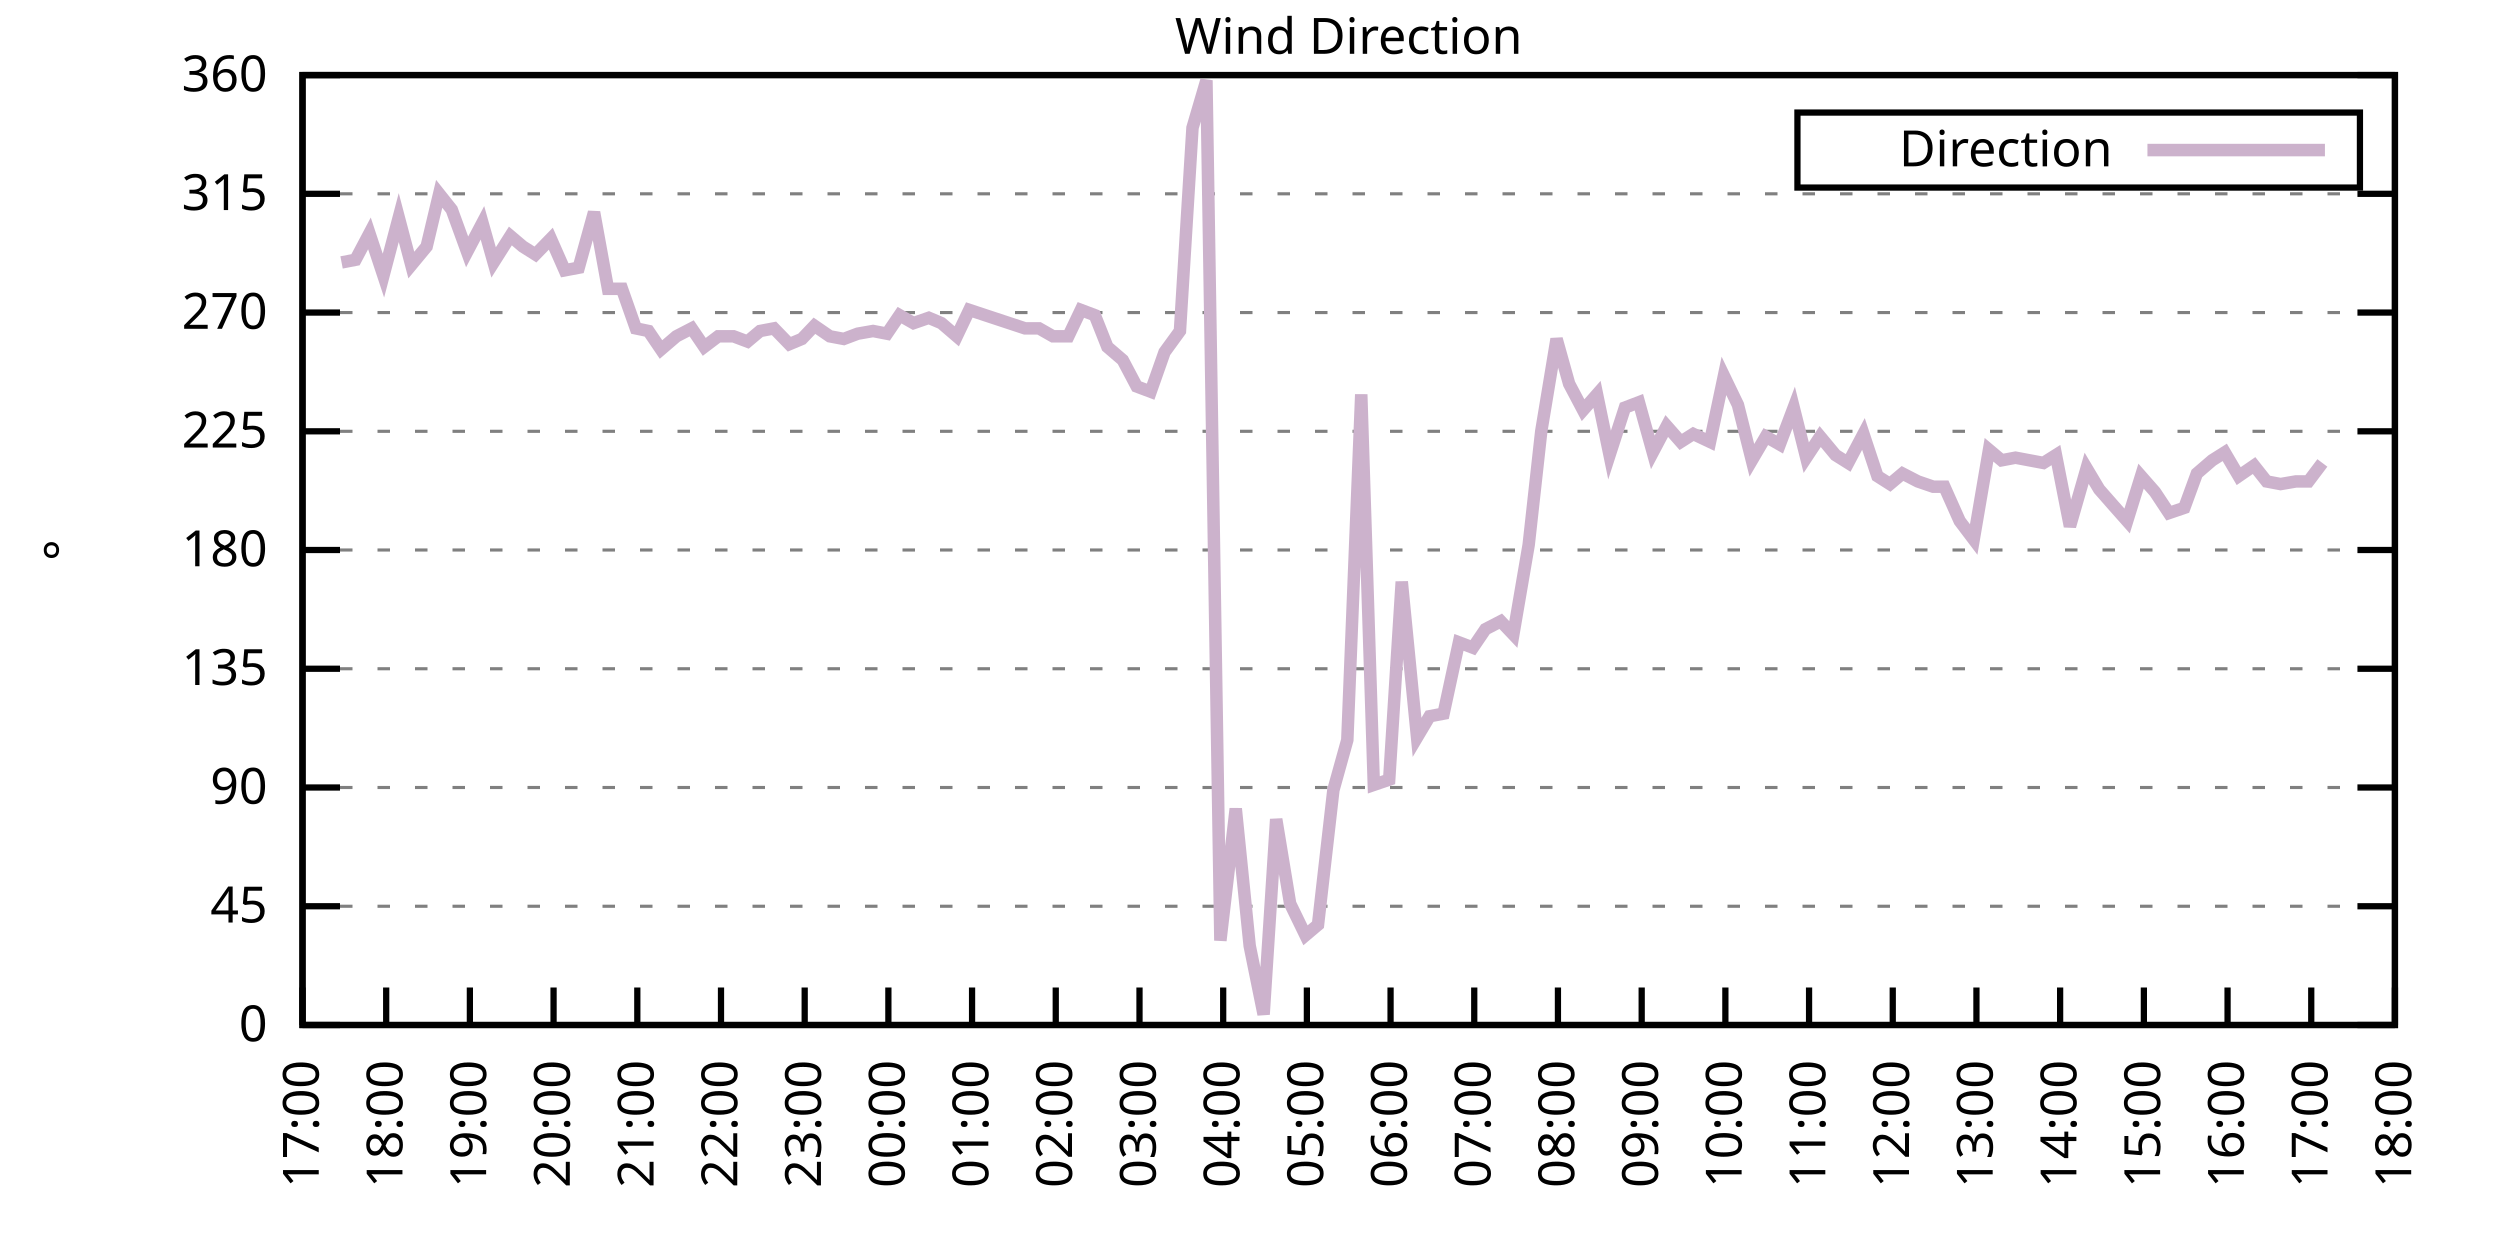
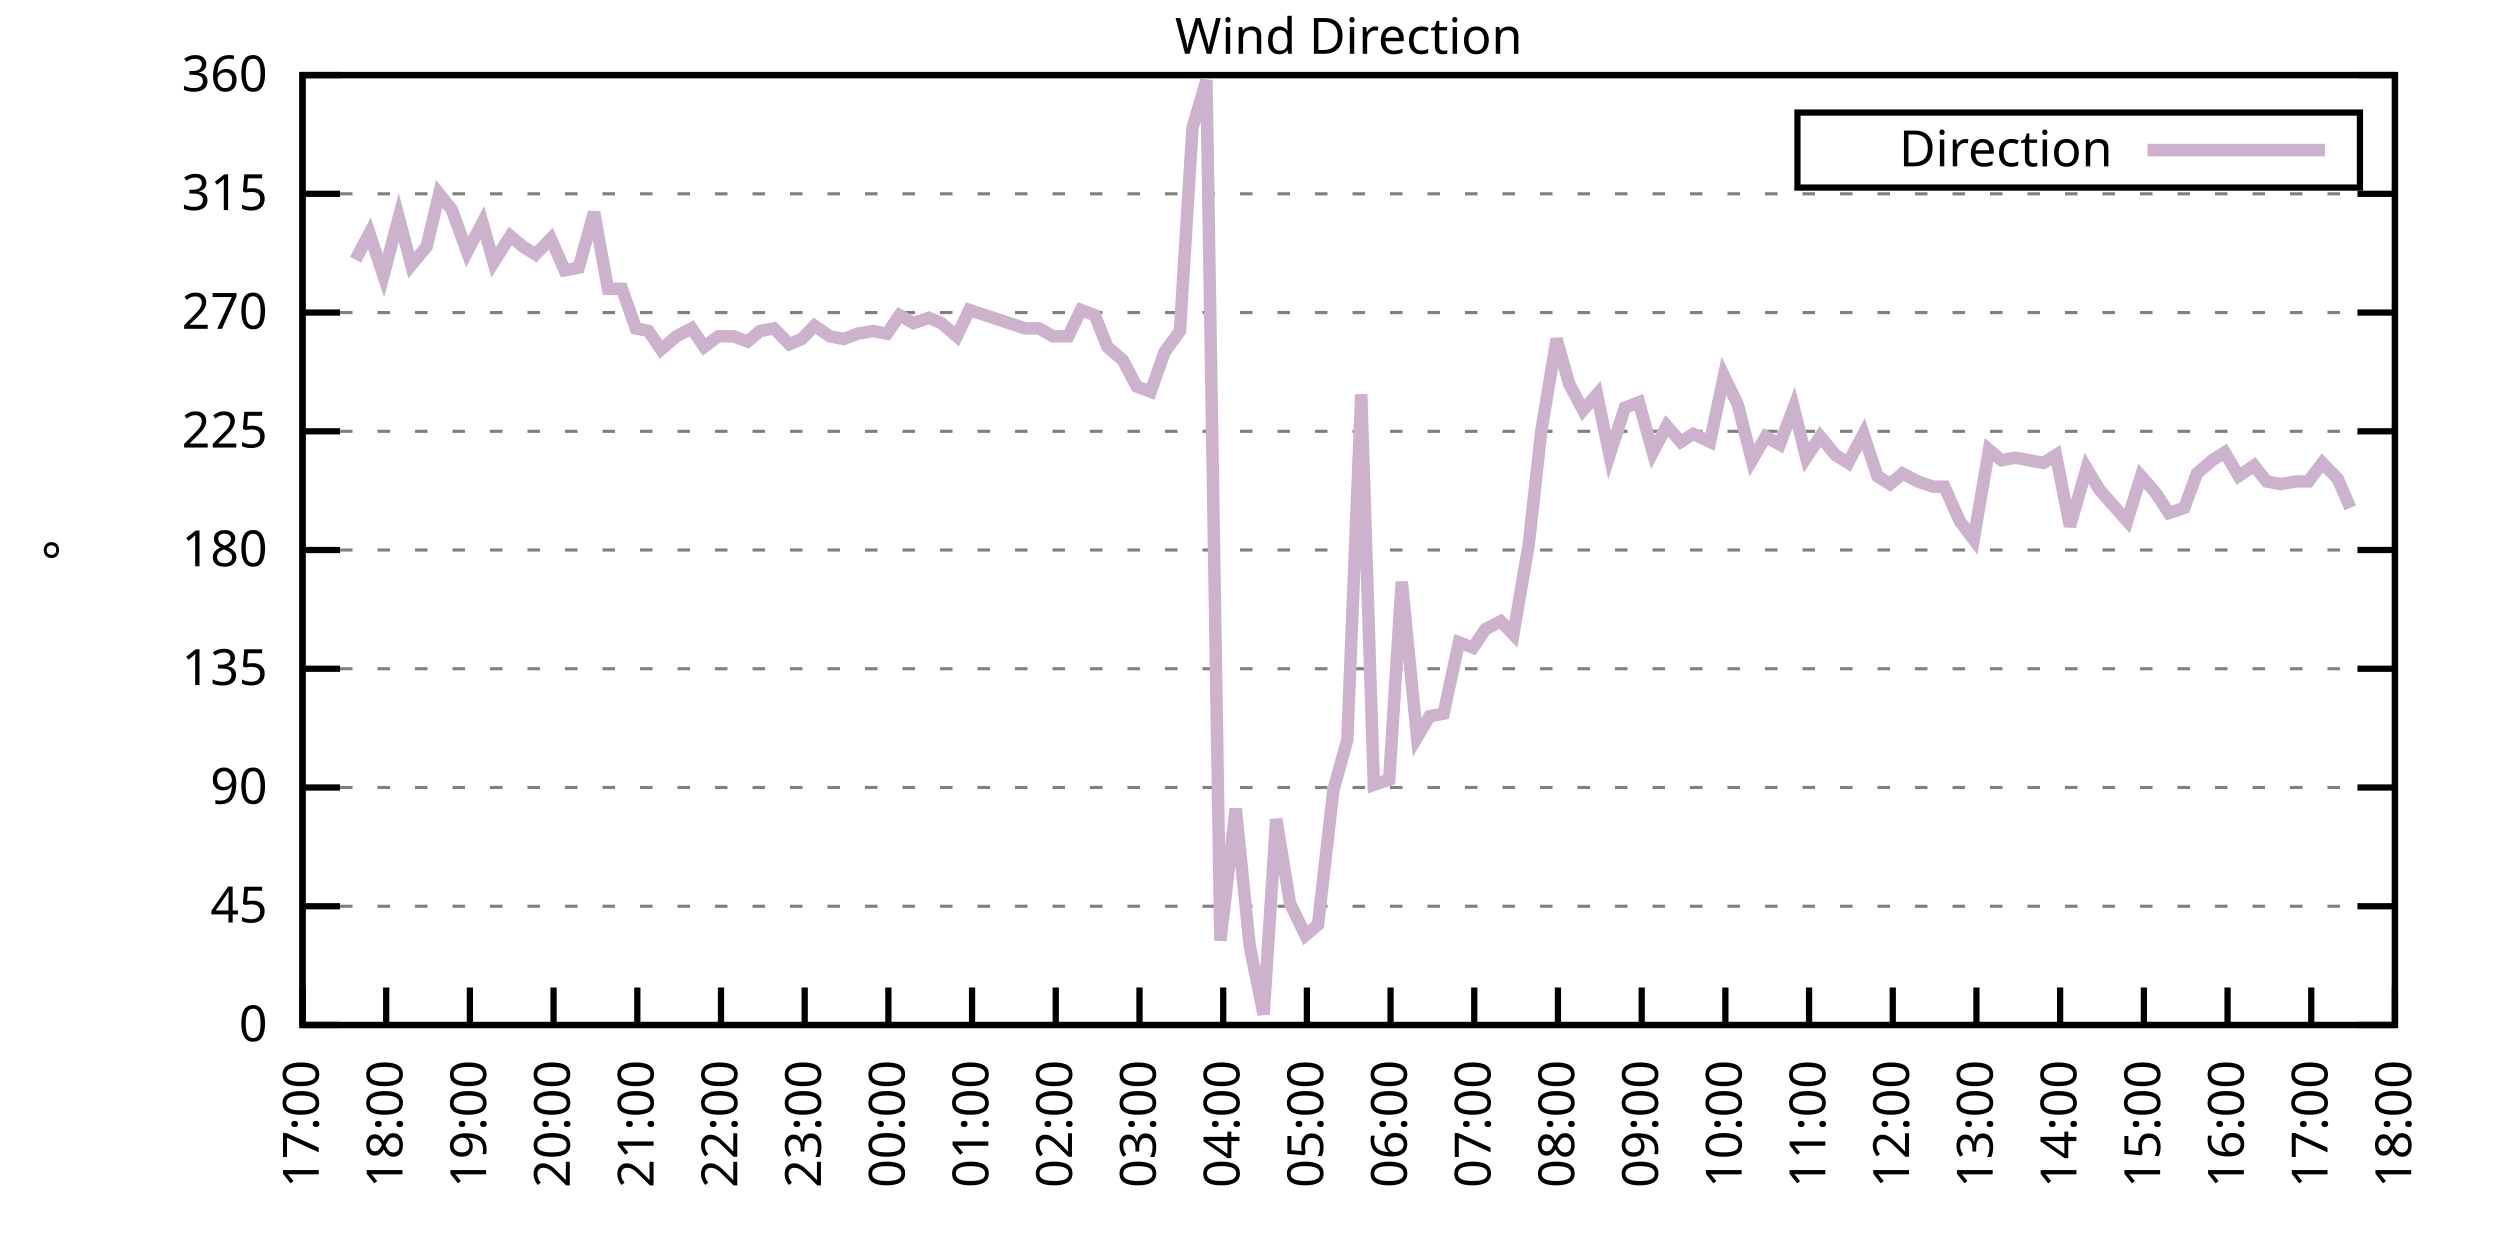
<svg xmlns="http://www.w3.org/2000/svg" xmlns:xlink="http://www.w3.org/1999/xlink" width="400" height="200" viewBox="0 0 400 200">
  <g id="gnuplot_canvas">
    <rect x="0" y="0" width="400" height="200" fill="none" />
    <defs>
      <circle id="gpDot" r="0.5" stroke-width="0.5" stroke="currentColor" />
      <path id="gpPt0" stroke-width="0.333" stroke="currentColor" d="M-1,0 h2 M0,-1 v2" />
      <path id="gpPt1" stroke-width="0.333" stroke="currentColor" d="M-1,-1 L1,1 M1,-1 L-1,1" />
      <path id="gpPt2" stroke-width="0.333" stroke="currentColor" d="M-1,0 L1,0 M0,-1 L0,1 M-1,-1 L1,1 M-1,1 L1,-1" />
      <rect id="gpPt3" stroke-width="0.333" stroke="currentColor" x="-1" y="-1" width="2" height="2" />
      <rect id="gpPt4" stroke-width="0.333" stroke="currentColor" fill="currentColor" x="-1" y="-1" width="2" height="2" />
      <circle id="gpPt5" stroke-width="0.333" stroke="currentColor" cx="0" cy="0" r="1" />
      <use xlink:href="#gpPt5" id="gpPt6" fill="currentColor" stroke="none" />
      <path id="gpPt7" stroke-width="0.333" stroke="currentColor" d="M0,-1.33 L-1.33,0.67 L1.33,0.67 z" />
      <use xlink:href="#gpPt7" id="gpPt8" fill="currentColor" stroke="none" />
      <use xlink:href="#gpPt7" id="gpPt9" stroke="currentColor" transform="rotate(180)" />
      <use xlink:href="#gpPt9" id="gpPt10" fill="currentColor" stroke="none" />
      <use xlink:href="#gpPt3" id="gpPt11" stroke="currentColor" transform="rotate(45)" />
      <use xlink:href="#gpPt11" id="gpPt12" fill="currentColor" stroke="none" />
      <path id="gpPt13" stroke-width="0.333" stroke="currentColor" d="M0,1.330 L1.265,0.411 L0.782,-1.067 L-0.782,-1.076 L-1.265,0.411 z" />
      <use xlink:href="#gpPt13" id="gpPt14" fill="currentColor" stroke="none" />
      <filter id="textbox" filterUnits="objectBoundingBox" x="0" y="0" height="1" width="1">
        <feFlood flood-color="white" flood-opacity="1" result="bgnd" />
        <feComposite in="SourceGraphic" in2="bgnd" operator="atop" />
      </filter>
      <filter id="greybox" filterUnits="objectBoundingBox" x="0" y="0" height="1" width="1">
        <feFlood flood-color="lightgrey" flood-opacity="1" result="grey" />
        <feComposite in="SourceGraphic" in2="grey" operator="atop" />
      </filter>
    </defs>
    <g fill="none" color="white" stroke="currentColor" stroke-width="1.00" stroke-linecap="butt" stroke-linejoin="miter">
</g>
    <g fill="none" color="black" stroke="currentColor" stroke-width="1.00" stroke-linecap="butt" stroke-linejoin="miter">
      <g stroke="none" shape-rendering="crispEdges">
        <polygon fill="rgb(255, 255, 255)" points="48.40,164.00 383.18,164.00 383.18,12.02 48.40,12.02 " />
      </g>
    </g>
    <g fill="none" color="black" stroke="currentColor" stroke-width="1.00" stroke-linecap="butt" stroke-linejoin="miter">
</g>
    <g fill="none" color="black" stroke="black" stroke-width="0.50" stroke-linecap="butt" stroke-linejoin="miter">
</g>
    <g fill="none" color="gray" stroke="currentColor" stroke-width="0.50" stroke-linecap="butt" stroke-linejoin="miter">
      <path stroke="gray" stroke-dasharray="2,4" class="gridline" d="M48.40,164.00 L383.19,164.00  " />
    </g>
    <g fill="none" color="gray" stroke="gray" stroke-width="1.00" stroke-linecap="butt" stroke-linejoin="miter">
</g>
    <g fill="none" color="black" stroke="currentColor" stroke-width="1.00" stroke-linecap="butt" stroke-linejoin="miter">
      <path stroke="black" d="M48.40,164.00 L54.40,164.00 M383.19,164.00 L377.19,164.00  " />
      <g transform="translate(42.80,166.60)" stroke="none" fill="black" font-family="Sans" font-size="8.00" text-anchor="end">
        <text>
          <tspan font-family="Sans"> 0</tspan>
        </text>
      </g>
    </g>
    <g fill="none" color="black" stroke="currentColor" stroke-width="1.00" stroke-linecap="butt" stroke-linejoin="miter">
</g>
    <g fill="none" color="black" stroke="black" stroke-width="0.50" stroke-linecap="butt" stroke-linejoin="miter">
</g>
    <g fill="none" color="gray" stroke="currentColor" stroke-width="0.50" stroke-linecap="butt" stroke-linejoin="miter">
      <path stroke="gray" stroke-dasharray="2,4" class="gridline" d="M48.40,145.00 L383.19,145.00  " />
    </g>
    <g fill="none" color="gray" stroke="gray" stroke-width="1.00" stroke-linecap="butt" stroke-linejoin="miter">
</g>
    <g fill="none" color="black" stroke="currentColor" stroke-width="1.00" stroke-linecap="butt" stroke-linejoin="miter">
      <path stroke="black" d="M48.40,145.00 L54.40,145.00 M383.19,145.00 L377.19,145.00  " />
      <g transform="translate(42.80,147.60)" stroke="none" fill="black" font-family="Sans" font-size="8.00" text-anchor="end">
        <text>
          <tspan font-family="Sans"> 45</tspan>
        </text>
      </g>
    </g>
    <g fill="none" color="black" stroke="currentColor" stroke-width="1.00" stroke-linecap="butt" stroke-linejoin="miter">
</g>
    <g fill="none" color="black" stroke="black" stroke-width="0.50" stroke-linecap="butt" stroke-linejoin="miter">
</g>
    <g fill="none" color="gray" stroke="currentColor" stroke-width="0.50" stroke-linecap="butt" stroke-linejoin="miter">
      <path stroke="gray" stroke-dasharray="2,4" class="gridline" d="M48.40,126.00 L383.19,126.00  " />
    </g>
    <g fill="none" color="gray" stroke="gray" stroke-width="1.00" stroke-linecap="butt" stroke-linejoin="miter">
</g>
    <g fill="none" color="black" stroke="currentColor" stroke-width="1.00" stroke-linecap="butt" stroke-linejoin="miter">
      <path stroke="black" d="M48.40,126.00 L54.40,126.00 M383.19,126.00 L377.19,126.00  " />
      <g transform="translate(42.80,128.60)" stroke="none" fill="black" font-family="Sans" font-size="8.00" text-anchor="end">
        <text>
          <tspan font-family="Sans"> 90</tspan>
        </text>
      </g>
    </g>
    <g fill="none" color="black" stroke="currentColor" stroke-width="1.00" stroke-linecap="butt" stroke-linejoin="miter">
</g>
    <g fill="none" color="black" stroke="black" stroke-width="0.50" stroke-linecap="butt" stroke-linejoin="miter">
</g>
    <g fill="none" color="gray" stroke="currentColor" stroke-width="0.50" stroke-linecap="butt" stroke-linejoin="miter">
      <path stroke="gray" stroke-dasharray="2,4" class="gridline" d="M48.40,107.00 L383.19,107.00  " />
    </g>
    <g fill="none" color="gray" stroke="gray" stroke-width="1.00" stroke-linecap="butt" stroke-linejoin="miter">
</g>
    <g fill="none" color="black" stroke="currentColor" stroke-width="1.00" stroke-linecap="butt" stroke-linejoin="miter">
      <path stroke="black" d="M48.40,107.00 L54.40,107.00 M383.19,107.00 L377.19,107.00  " />
      <g transform="translate(42.80,109.60)" stroke="none" fill="black" font-family="Sans" font-size="8.00" text-anchor="end">
        <text>
          <tspan font-family="Sans"> 135</tspan>
        </text>
      </g>
    </g>
    <g fill="none" color="black" stroke="currentColor" stroke-width="1.00" stroke-linecap="butt" stroke-linejoin="miter">
</g>
    <g fill="none" color="black" stroke="black" stroke-width="0.50" stroke-linecap="butt" stroke-linejoin="miter">
</g>
    <g fill="none" color="gray" stroke="currentColor" stroke-width="0.50" stroke-linecap="butt" stroke-linejoin="miter">
      <path stroke="gray" stroke-dasharray="2,4" class="gridline" d="M48.40,88.00 L383.19,88.00  " />
    </g>
    <g fill="none" color="gray" stroke="gray" stroke-width="1.00" stroke-linecap="butt" stroke-linejoin="miter">
</g>
    <g fill="none" color="black" stroke="currentColor" stroke-width="1.00" stroke-linecap="butt" stroke-linejoin="miter">
      <path stroke="black" d="M48.40,88.00 L54.40,88.00 M383.19,88.00 L377.19,88.00  " />
      <g transform="translate(42.80,90.60)" stroke="none" fill="black" font-family="Sans" font-size="8.00" text-anchor="end">
        <text>
          <tspan font-family="Sans"> 180</tspan>
        </text>
      </g>
    </g>
    <g fill="none" color="black" stroke="currentColor" stroke-width="1.00" stroke-linecap="butt" stroke-linejoin="miter">
</g>
    <g fill="none" color="black" stroke="black" stroke-width="0.50" stroke-linecap="butt" stroke-linejoin="miter">
</g>
    <g fill="none" color="gray" stroke="currentColor" stroke-width="0.50" stroke-linecap="butt" stroke-linejoin="miter">
      <path stroke="gray" stroke-dasharray="2,4" class="gridline" d="M48.40,69.01 L383.19,69.01  " />
    </g>
    <g fill="none" color="gray" stroke="gray" stroke-width="1.00" stroke-linecap="butt" stroke-linejoin="miter">
</g>
    <g fill="none" color="black" stroke="currentColor" stroke-width="1.00" stroke-linecap="butt" stroke-linejoin="miter">
      <path stroke="black" d="M48.40,69.01 L54.40,69.01 M383.19,69.01 L377.19,69.01  " />
      <g transform="translate(42.80,71.61)" stroke="none" fill="black" font-family="Sans" font-size="8.00" text-anchor="end">
        <text>
          <tspan font-family="Sans"> 225</tspan>
        </text>
      </g>
    </g>
    <g fill="none" color="black" stroke="currentColor" stroke-width="1.00" stroke-linecap="butt" stroke-linejoin="miter">
</g>
    <g fill="none" color="black" stroke="black" stroke-width="0.50" stroke-linecap="butt" stroke-linejoin="miter">
</g>
    <g fill="none" color="gray" stroke="currentColor" stroke-width="0.50" stroke-linecap="butt" stroke-linejoin="miter">
      <path stroke="gray" stroke-dasharray="2,4" class="gridline" d="M48.40,50.01 L383.19,50.01  " />
    </g>
    <g fill="none" color="gray" stroke="gray" stroke-width="1.00" stroke-linecap="butt" stroke-linejoin="miter">
</g>
    <g fill="none" color="black" stroke="currentColor" stroke-width="1.00" stroke-linecap="butt" stroke-linejoin="miter">
      <path stroke="black" d="M48.40,50.01 L54.40,50.01 M383.19,50.01 L377.19,50.01  " />
      <g transform="translate(42.80,52.61)" stroke="none" fill="black" font-family="Sans" font-size="8.00" text-anchor="end">
        <text>
          <tspan font-family="Sans"> 270</tspan>
        </text>
      </g>
    </g>
    <g fill="none" color="black" stroke="currentColor" stroke-width="1.00" stroke-linecap="butt" stroke-linejoin="miter">
</g>
    <g fill="none" color="black" stroke="black" stroke-width="0.50" stroke-linecap="butt" stroke-linejoin="miter">
</g>
    <g fill="none" color="gray" stroke="currentColor" stroke-width="0.50" stroke-linecap="butt" stroke-linejoin="miter">
      <path stroke="gray" stroke-dasharray="2,4" class="gridline" d="M48.40,31.01 L383.19,31.01  " />
    </g>
    <g fill="none" color="gray" stroke="gray" stroke-width="1.00" stroke-linecap="butt" stroke-linejoin="miter">
</g>
    <g fill="none" color="black" stroke="currentColor" stroke-width="1.00" stroke-linecap="butt" stroke-linejoin="miter">
      <path stroke="black" d="M48.40,31.01 L54.40,31.01 M383.19,31.01 L377.19,31.01  " />
      <g transform="translate(42.80,33.61)" stroke="none" fill="black" font-family="Sans" font-size="8.00" text-anchor="end">
        <text>
          <tspan font-family="Sans"> 315</tspan>
        </text>
      </g>
    </g>
    <g fill="none" color="black" stroke="currentColor" stroke-width="1.00" stroke-linecap="butt" stroke-linejoin="miter">
</g>
    <g fill="none" color="black" stroke="black" stroke-width="0.50" stroke-linecap="butt" stroke-linejoin="miter">
</g>
    <g fill="none" color="gray" stroke="currentColor" stroke-width="0.50" stroke-linecap="butt" stroke-linejoin="miter">
      <path stroke="gray" stroke-dasharray="2,4" class="gridline" d="M48.40,12.01 L383.19,12.01  " />
    </g>
    <g fill="none" color="gray" stroke="gray" stroke-width="1.00" stroke-linecap="butt" stroke-linejoin="miter">
</g>
    <g fill="none" color="black" stroke="currentColor" stroke-width="1.00" stroke-linecap="butt" stroke-linejoin="miter">
      <path stroke="black" d="M48.40,12.01 L54.40,12.01 M383.19,12.01 L377.19,12.01  " />
      <g transform="translate(42.80,14.61)" stroke="none" fill="black" font-family="Sans" font-size="8.00" text-anchor="end">
        <text>
          <tspan font-family="Sans"> 360</tspan>
        </text>
      </g>
    </g>
    <g fill="none" color="black" stroke="currentColor" stroke-width="1.00" stroke-linecap="butt" stroke-linejoin="miter">
      <path stroke="black" d="M48.40,164.00 L48.40,158.00  " />
      <g transform="translate(51.00,169.60) rotate(270.00)" stroke="none" fill="black" font-family="Sans" font-size="8.00" text-anchor="end">
        <text>
          <tspan font-family="Sans">17:00</tspan>
        </text>
      </g>
    </g>
    <g fill="none" color="black" stroke="currentColor" stroke-width="1.00" stroke-linecap="butt" stroke-linejoin="miter">
      <path stroke="black" d="M61.79,164.00 L61.79,158.00  " />
      <g transform="translate(64.39,169.60) rotate(270.00)" stroke="none" fill="black" font-family="Sans" font-size="8.00" text-anchor="end">
        <text>
          <tspan font-family="Sans">18:00</tspan>
        </text>
      </g>
    </g>
    <g fill="none" color="black" stroke="currentColor" stroke-width="1.00" stroke-linecap="butt" stroke-linejoin="miter">
      <path stroke="black" d="M75.18,164.00 L75.18,158.00  " />
      <g transform="translate(77.78,169.60) rotate(270.00)" stroke="none" fill="black" font-family="Sans" font-size="8.00" text-anchor="end">
        <text>
          <tspan font-family="Sans">19:00</tspan>
        </text>
      </g>
    </g>
    <g fill="none" color="black" stroke="currentColor" stroke-width="1.00" stroke-linecap="butt" stroke-linejoin="miter">
      <path stroke="black" d="M88.57,164.00 L88.57,158.00  " />
      <g transform="translate(91.17,169.60) rotate(270.00)" stroke="none" fill="black" font-family="Sans" font-size="8.00" text-anchor="end">
        <text>
          <tspan font-family="Sans">20:00</tspan>
        </text>
      </g>
    </g>
    <g fill="none" color="black" stroke="currentColor" stroke-width="1.00" stroke-linecap="butt" stroke-linejoin="miter">
      <path stroke="black" d="M101.97,164.00 L101.97,158.00  " />
      <g transform="translate(104.57,169.60) rotate(270.00)" stroke="none" fill="black" font-family="Sans" font-size="8.00" text-anchor="end">
        <text>
          <tspan font-family="Sans">21:00</tspan>
        </text>
      </g>
    </g>
    <g fill="none" color="black" stroke="currentColor" stroke-width="1.00" stroke-linecap="butt" stroke-linejoin="miter">
      <path stroke="black" d="M115.36,164.00 L115.36,158.00  " />
      <g transform="translate(117.96,169.60) rotate(270.00)" stroke="none" fill="black" font-family="Sans" font-size="8.00" text-anchor="end">
        <text>
          <tspan font-family="Sans">22:00</tspan>
        </text>
      </g>
    </g>
    <g fill="none" color="black" stroke="currentColor" stroke-width="1.00" stroke-linecap="butt" stroke-linejoin="miter">
      <path stroke="black" d="M128.75,164.00 L128.75,158.00  " />
      <g transform="translate(131.35,169.60) rotate(270.00)" stroke="none" fill="black" font-family="Sans" font-size="8.00" text-anchor="end">
        <text>
          <tspan font-family="Sans">23:00</tspan>
        </text>
      </g>
    </g>
    <g fill="none" color="black" stroke="currentColor" stroke-width="1.00" stroke-linecap="butt" stroke-linejoin="miter">
      <path stroke="black" d="M142.14,164.00 L142.14,158.00  " />
      <g transform="translate(144.74,169.60) rotate(270.00)" stroke="none" fill="black" font-family="Sans" font-size="8.00" text-anchor="end">
        <text>
          <tspan font-family="Sans">00:00</tspan>
        </text>
      </g>
    </g>
    <g fill="none" color="black" stroke="currentColor" stroke-width="1.00" stroke-linecap="butt" stroke-linejoin="miter">
      <path stroke="black" d="M155.53,164.00 L155.53,158.00  " />
      <g transform="translate(158.13,169.60) rotate(270.00)" stroke="none" fill="black" font-family="Sans" font-size="8.00" text-anchor="end">
        <text>
          <tspan font-family="Sans">01:00</tspan>
        </text>
      </g>
    </g>
    <g fill="none" color="black" stroke="currentColor" stroke-width="1.00" stroke-linecap="butt" stroke-linejoin="miter">
      <path stroke="black" d="M168.92,164.00 L168.92,158.00  " />
      <g transform="translate(171.52,169.60) rotate(270.00)" stroke="none" fill="black" font-family="Sans" font-size="8.00" text-anchor="end">
        <text>
          <tspan font-family="Sans">02:00</tspan>
        </text>
      </g>
    </g>
    <g fill="none" color="black" stroke="currentColor" stroke-width="1.00" stroke-linecap="butt" stroke-linejoin="miter">
      <path stroke="black" d="M182.32,164.00 L182.32,158.00  " />
      <g transform="translate(184.92,169.60) rotate(270.00)" stroke="none" fill="black" font-family="Sans" font-size="8.00" text-anchor="end">
        <text>
          <tspan font-family="Sans">03:00</tspan>
        </text>
      </g>
    </g>
    <g fill="none" color="black" stroke="currentColor" stroke-width="1.00" stroke-linecap="butt" stroke-linejoin="miter">
      <path stroke="black" d="M195.71,164.00 L195.71,158.00  " />
      <g transform="translate(198.31,169.60) rotate(270.00)" stroke="none" fill="black" font-family="Sans" font-size="8.00" text-anchor="end">
        <text>
          <tspan font-family="Sans">04:00</tspan>
        </text>
      </g>
    </g>
    <g fill="none" color="black" stroke="currentColor" stroke-width="1.00" stroke-linecap="butt" stroke-linejoin="miter">
      <path stroke="black" d="M209.10,164.00 L209.10,158.00  " />
      <g transform="translate(211.70,169.60) rotate(270.00)" stroke="none" fill="black" font-family="Sans" font-size="8.00" text-anchor="end">
        <text>
          <tspan font-family="Sans">05:00</tspan>
        </text>
      </g>
    </g>
    <g fill="none" color="black" stroke="currentColor" stroke-width="1.00" stroke-linecap="butt" stroke-linejoin="miter">
      <path stroke="black" d="M222.49,164.00 L222.49,158.00  " />
      <g transform="translate(225.09,169.60) rotate(270.00)" stroke="none" fill="black" font-family="Sans" font-size="8.00" text-anchor="end">
        <text>
          <tspan font-family="Sans">06:00</tspan>
        </text>
      </g>
    </g>
    <g fill="none" color="black" stroke="currentColor" stroke-width="1.00" stroke-linecap="butt" stroke-linejoin="miter">
      <path stroke="black" d="M235.88,164.00 L235.88,158.00  " />
      <g transform="translate(238.48,169.60) rotate(270.00)" stroke="none" fill="black" font-family="Sans" font-size="8.00" text-anchor="end">
        <text>
          <tspan font-family="Sans">07:00</tspan>
        </text>
      </g>
    </g>
    <g fill="none" color="black" stroke="currentColor" stroke-width="1.00" stroke-linecap="butt" stroke-linejoin="miter">
      <path stroke="black" d="M249.27,164.00 L249.27,158.00  " />
      <g transform="translate(251.87,169.60) rotate(270.00)" stroke="none" fill="black" font-family="Sans" font-size="8.00" text-anchor="end">
        <text>
          <tspan font-family="Sans">08:00</tspan>
        </text>
      </g>
    </g>
    <g fill="none" color="black" stroke="currentColor" stroke-width="1.00" stroke-linecap="butt" stroke-linejoin="miter">
      <path stroke="black" d="M262.67,164.00 L262.67,158.00  " />
      <g transform="translate(265.27,169.60) rotate(270.00)" stroke="none" fill="black" font-family="Sans" font-size="8.00" text-anchor="end">
        <text>
          <tspan font-family="Sans">09:00</tspan>
        </text>
      </g>
    </g>
    <g fill="none" color="black" stroke="currentColor" stroke-width="1.00" stroke-linecap="butt" stroke-linejoin="miter">
      <path stroke="black" d="M276.06,164.00 L276.06,158.00  " />
      <g transform="translate(278.66,169.60) rotate(270.00)" stroke="none" fill="black" font-family="Sans" font-size="8.00" text-anchor="end">
        <text>
          <tspan font-family="Sans">10:00</tspan>
        </text>
      </g>
    </g>
    <g fill="none" color="black" stroke="currentColor" stroke-width="1.00" stroke-linecap="butt" stroke-linejoin="miter">
      <path stroke="black" d="M289.45,164.00 L289.45,158.00  " />
      <g transform="translate(292.05,169.60) rotate(270.00)" stroke="none" fill="black" font-family="Sans" font-size="8.00" text-anchor="end">
        <text>
          <tspan font-family="Sans">11:00</tspan>
        </text>
      </g>
    </g>
    <g fill="none" color="black" stroke="currentColor" stroke-width="1.00" stroke-linecap="butt" stroke-linejoin="miter">
      <path stroke="black" d="M302.84,164.00 L302.84,158.00  " />
      <g transform="translate(305.44,169.60) rotate(270.00)" stroke="none" fill="black" font-family="Sans" font-size="8.00" text-anchor="end">
        <text>
          <tspan font-family="Sans">12:00</tspan>
        </text>
      </g>
    </g>
    <g fill="none" color="black" stroke="currentColor" stroke-width="1.00" stroke-linecap="butt" stroke-linejoin="miter">
      <path stroke="black" d="M316.23,164.00 L316.23,158.00  " />
      <g transform="translate(318.83,169.60) rotate(270.00)" stroke="none" fill="black" font-family="Sans" font-size="8.00" text-anchor="end">
        <text>
          <tspan font-family="Sans">13:00</tspan>
        </text>
      </g>
    </g>
    <g fill="none" color="black" stroke="currentColor" stroke-width="1.00" stroke-linecap="butt" stroke-linejoin="miter">
      <path stroke="black" d="M329.62,164.00 L329.62,158.00  " />
      <g transform="translate(332.22,169.60) rotate(270.00)" stroke="none" fill="black" font-family="Sans" font-size="8.00" text-anchor="end">
        <text>
          <tspan font-family="Sans">14:00</tspan>
        </text>
      </g>
    </g>
    <g fill="none" color="black" stroke="currentColor" stroke-width="1.00" stroke-linecap="butt" stroke-linejoin="miter">
      <path stroke="black" d="M343.02,164.00 L343.02,158.00  " />
      <g transform="translate(345.62,169.60) rotate(270.00)" stroke="none" fill="black" font-family="Sans" font-size="8.00" text-anchor="end">
        <text>
          <tspan font-family="Sans">15:00</tspan>
        </text>
      </g>
    </g>
    <g fill="none" color="black" stroke="currentColor" stroke-width="1.00" stroke-linecap="butt" stroke-linejoin="miter">
      <path stroke="black" d="M356.41,164.00 L356.41,158.00  " />
      <g transform="translate(359.01,169.60) rotate(270.00)" stroke="none" fill="black" font-family="Sans" font-size="8.00" text-anchor="end">
        <text>
          <tspan font-family="Sans">16:00</tspan>
        </text>
      </g>
    </g>
    <g fill="none" color="black" stroke="currentColor" stroke-width="1.00" stroke-linecap="butt" stroke-linejoin="miter">
      <path stroke="black" d="M369.80,164.00 L369.80,158.00  " />
      <g transform="translate(372.40,169.60) rotate(270.00)" stroke="none" fill="black" font-family="Sans" font-size="8.00" text-anchor="end">
        <text>
          <tspan font-family="Sans">17:00</tspan>
        </text>
      </g>
    </g>
    <g fill="none" color="black" stroke="currentColor" stroke-width="1.00" stroke-linecap="butt" stroke-linejoin="miter">
      <path stroke="black" d="M383.19,164.00 L383.19,158.00  " />
      <g transform="translate(385.79,169.60) rotate(270.00)" stroke="none" fill="black" font-family="Sans" font-size="8.00" text-anchor="end">
        <text>
          <tspan font-family="Sans">18:00</tspan>
        </text>
      </g>
    </g>
    <g fill="none" color="black" stroke="currentColor" stroke-width="1.00" stroke-linecap="butt" stroke-linejoin="miter">
</g>
    <g fill="none" color="black" stroke="currentColor" stroke-width="1.00" stroke-linecap="butt" stroke-linejoin="miter">
      <path stroke="black" d="M48.40,12.01 L48.40,164.00 L383.19,164.00 L383.19,12.01 L48.40,12.01 Z  " />
    </g>
    <g fill="none" color="black" stroke="currentColor" stroke-width="1.00" stroke-linecap="butt" stroke-linejoin="miter">
</g>
    <g fill="none" color="black" stroke="currentColor" stroke-width="1.00" stroke-linecap="butt" stroke-linejoin="miter">
      <path stroke="black" d="M287.59,30.01 L287.59,18.01 L377.59,18.01 L377.59,30.01 L287.59,30.01 Z  " />
    </g>
    <g id="Wind_direction_plot_1">
      <g fill="none" color="white" stroke="black" stroke-width="2.00" stroke-linecap="butt" stroke-linejoin="miter">
</g>
      <g fill="none" color="black" stroke="currentColor" stroke-width="2.00" stroke-linecap="butt" stroke-linejoin="miter">
        <g transform="translate(337.99,26.61)" stroke="none" fill="black" font-family="Sans" font-size="8.00" text-anchor="end">
          <text>
            <tspan font-family="Sans">Direction</tspan>
          </text>
        </g>
      </g>
      <g fill="none" color="black" stroke="currentColor" stroke-width="2.00" stroke-linecap="butt" stroke-linejoin="miter">
-         <path stroke="rgb(204, 178, 204)" d="M343.59,24.01 L371.99,24.01 M54.65,41.99 L56.88,41.56 L59.11,37.34 L61.35,44.10 L63.80,34.81 L65.81,42.41   L68.26,39.45 L70.27,31.01 L72.28,33.54 L74.74,40.30 L77.19,35.65 L78.98,41.99 L81.66,37.76 L83.66,39.45   L85.67,40.72 L88.13,38.19 L90.36,43.25 L92.59,42.83 L95.05,33.96 L97.28,46.21 L99.51,46.21 L101.74,52.54   L103.75,52.96 L105.76,55.92 L108.22,53.81 L110.67,52.54 L112.68,55.50 L114.91,53.81 L117.37,53.81 L119.60,54.65   L121.61,52.96 L123.84,52.54 L126.29,55.07 L128.30,54.23 L130.31,52.12 L132.77,53.81 L135.00,54.23 L137.23,53.39   L139.69,52.96 L141.92,53.39 L143.93,50.43 L146.16,51.70 L148.61,50.85 L150.62,51.70 L153.08,53.81 L155.09,49.59   L164.01,52.54 L166.25,52.54 L168.48,53.81 L170.93,53.81 L172.94,49.59 L175.17,50.43 L177.18,55.50 L179.64,57.61   L181.87,61.83 L184.10,62.67 L186.33,56.34 L188.79,52.96 L190.80,20.45 L193.03,12.85 L195.26,150.49 L197.72,129.38   L199.95,151.33 L202.18,162.31 L204.19,131.07 L206.42,144.58 L208.88,149.65 L210.88,147.96 L213.34,126.42 L215.57,118.40   L217.80,63.10 L219.81,125.58 L222.27,124.74 L224.28,93.07 L226.73,117.98 L228.74,114.60 L230.97,114.18 L233.43,102.78   L235.66,103.63 L237.67,100.67 L240.12,99.40 L242.13,101.52 L244.59,87.16 L246.60,69.01 L249.05,54.23 L251.06,61.41   L253.29,65.63 L255.52,63.10 L257.53,72.81 L259.99,65.21 L262.22,64.36 L264.45,72.38 L266.68,68.16 L268.92,70.70   L270.92,69.43 L273.60,70.70 L275.83,60.14 L278.07,64.78 L280.30,73.65 L282.53,69.85 L284.76,71.12 L286.99,65.21   L289.00,73.23 L291.23,69.85 L293.69,72.81 L295.70,74.07 L298.15,69.43 L300.39,76.18 L302.39,77.45 L304.40,75.76   L306.86,77.03 L309.31,77.87 L311.10,77.87 L313.55,83.36 L315.79,86.32 L318.24,71.96 L320.25,73.65 L322.48,73.23   L324.71,73.65 L326.95,74.07 L328.95,72.81 L331.19,84.21 L333.86,74.92 L335.87,78.29 L338.10,80.83 L340.34,83.36   L342.57,76.18 L344.80,78.72 L347.03,82.09 L349.49,81.25 L351.50,75.76 L353.95,73.65 L355.96,72.38 L358.19,76.18   L360.65,74.49 L362.66,77.03 L364.89,77.45 L367.34,77.03 L369.35,77.03 L371.58,74.07  " />
+         <path stroke="rgb(204, 178, 204)" d="M343.59,24.01 L371.99,24.01 M56.88,41.56 L59.11,37.34 L61.35,44.10 L63.80,34.81 L65.81,42.41 L68.26,39.45   L70.27,31.01 L72.28,33.54 L74.74,40.30 L77.19,35.65 L78.98,41.99 L81.66,37.76 L83.66,39.45 L85.67,40.72   L88.13,38.19 L90.36,43.25 L92.59,42.83 L95.05,33.96 L97.28,46.21 L99.51,46.21 L101.74,52.54 L103.75,52.96   L105.76,55.92 L108.22,53.81 L110.67,52.54 L112.68,55.50 L114.91,53.81 L117.37,53.81 L119.60,54.65 L121.61,52.96   L123.84,52.54 L126.29,55.07 L128.30,54.23 L130.31,52.12 L132.77,53.81 L135.00,54.23 L137.23,53.39 L139.69,52.96   L141.92,53.39 L143.93,50.43 L146.16,51.70 L148.61,50.85 L150.62,51.70 L153.08,53.81 L155.09,49.59 L164.01,52.54   L166.25,52.54 L168.48,53.81 L170.93,53.81 L172.94,49.59 L175.17,50.43 L177.18,55.50 L179.64,57.61 L181.87,61.83   L184.10,62.67 L186.33,56.34 L188.79,52.96 L190.80,20.45 L193.03,12.85 L195.26,150.49 L197.72,129.38 L199.95,151.33   L202.18,162.31 L204.19,131.07 L206.42,144.58 L208.88,149.65 L210.88,147.96 L213.34,126.42 L215.57,118.40 L217.80,63.10   L219.81,125.58 L222.27,124.74 L224.28,93.07 L226.73,117.98 L228.74,114.60 L230.97,114.18 L233.43,102.78 L235.66,103.63   L237.67,100.67 L240.12,99.40 L242.13,101.52 L244.59,87.16 L246.60,69.01 L249.05,54.23 L251.06,61.41 L253.29,65.63   L255.52,63.10 L257.53,72.81 L259.99,65.21 L262.22,64.36 L264.45,72.38 L266.68,68.16 L268.92,70.70 L270.92,69.43   L273.60,70.70 L275.83,60.14 L278.07,64.78 L280.30,73.65 L282.53,69.85 L284.76,71.12 L286.99,65.21 L289.00,73.23   L291.23,69.85 L293.69,72.81 L295.70,74.07 L298.15,69.43 L300.39,76.18 L302.39,77.45 L304.40,75.76 L306.86,77.03   L309.31,77.87 L311.10,77.87 L313.55,83.36 L315.79,86.32 L318.24,71.96 L320.25,73.65 L322.48,73.23 L324.71,73.65   L326.95,74.07 L328.95,72.81 L331.19,84.21 L333.86,74.92 L335.87,78.29 L338.10,80.83 L340.34,83.36 L342.57,76.18   L344.80,78.72 L347.03,82.09 L349.49,81.25 L351.50,75.76 L353.95,73.65 L355.96,72.38 L358.19,76.18 L360.65,74.49   L362.66,77.03 L364.89,77.45 L367.34,77.03 L369.35,77.03 L371.58,74.07 L374.04,76.61 L376.05,81.25  " />
      </g>
    </g>
    <g fill="none" color="black" stroke="currentColor" stroke-width="2.00" stroke-linecap="butt" stroke-linejoin="miter">
</g>
    <g fill="none" color="black" stroke="black" stroke-width="1.00" stroke-linecap="butt" stroke-linejoin="miter">
</g>
    <g fill="none" color="black" stroke="currentColor" stroke-width="1.00" stroke-linecap="butt" stroke-linejoin="miter">
      <path stroke="black" d="M48.40,12.01 L48.40,164.00 L383.19,164.00 L383.19,12.01 L48.40,12.01 Z  " />
      <g transform="translate(12.80,88.01) rotate(270.00)" stroke="none" fill="black" font-family="Sans" font-size="8.00" text-anchor="middle">
        <text>
          <tspan font-family="Sans">°</tspan>
        </text>
      </g>
    </g>
    <g fill="none" color="black" stroke="currentColor" stroke-width="1.00" stroke-linecap="butt" stroke-linejoin="miter">
</g>
    <g fill="none" color="black" stroke="currentColor" stroke-width="1.00" stroke-linecap="butt" stroke-linejoin="miter">
      <g transform="translate(215.79,8.61)" stroke="none" fill="black" font-family="Sans" font-size="8.00" text-anchor="middle">
        <text>
          <tspan font-family="Sans">Wind Direction</tspan>
        </text>
      </g>
    </g>
    <g fill="none" color="black" stroke="currentColor" stroke-width="1.00" stroke-linecap="butt" stroke-linejoin="miter">
</g>
  </g>
</svg>
